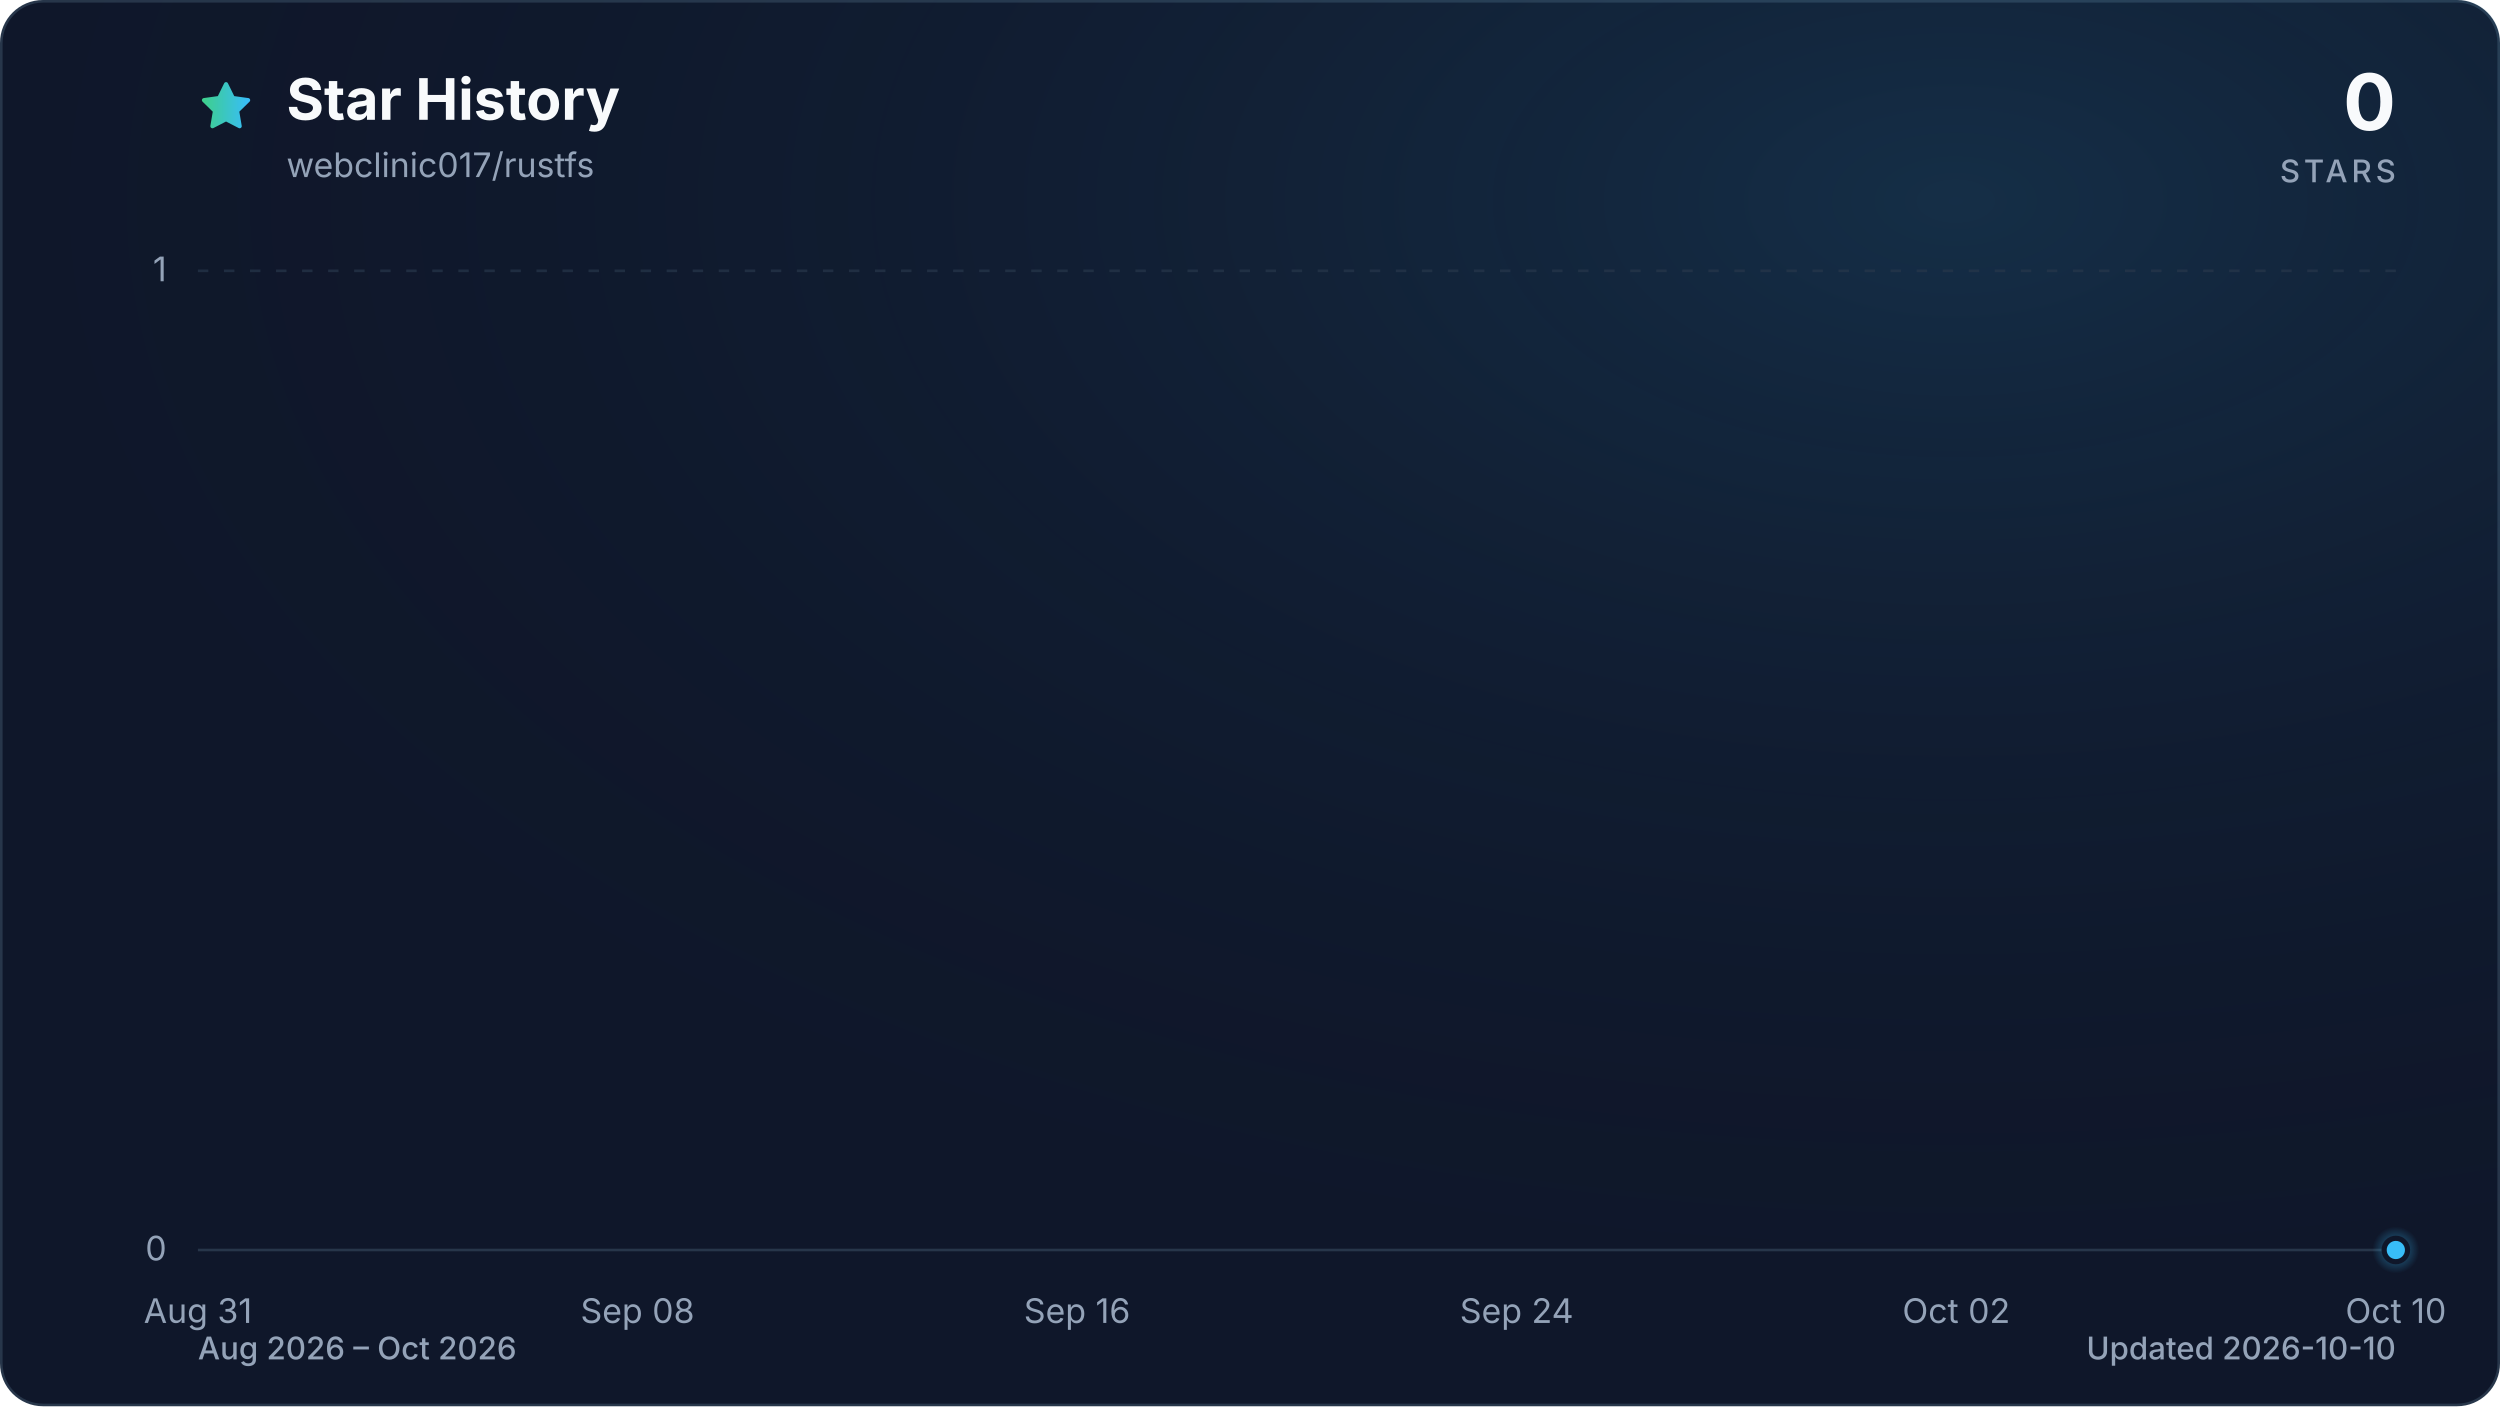
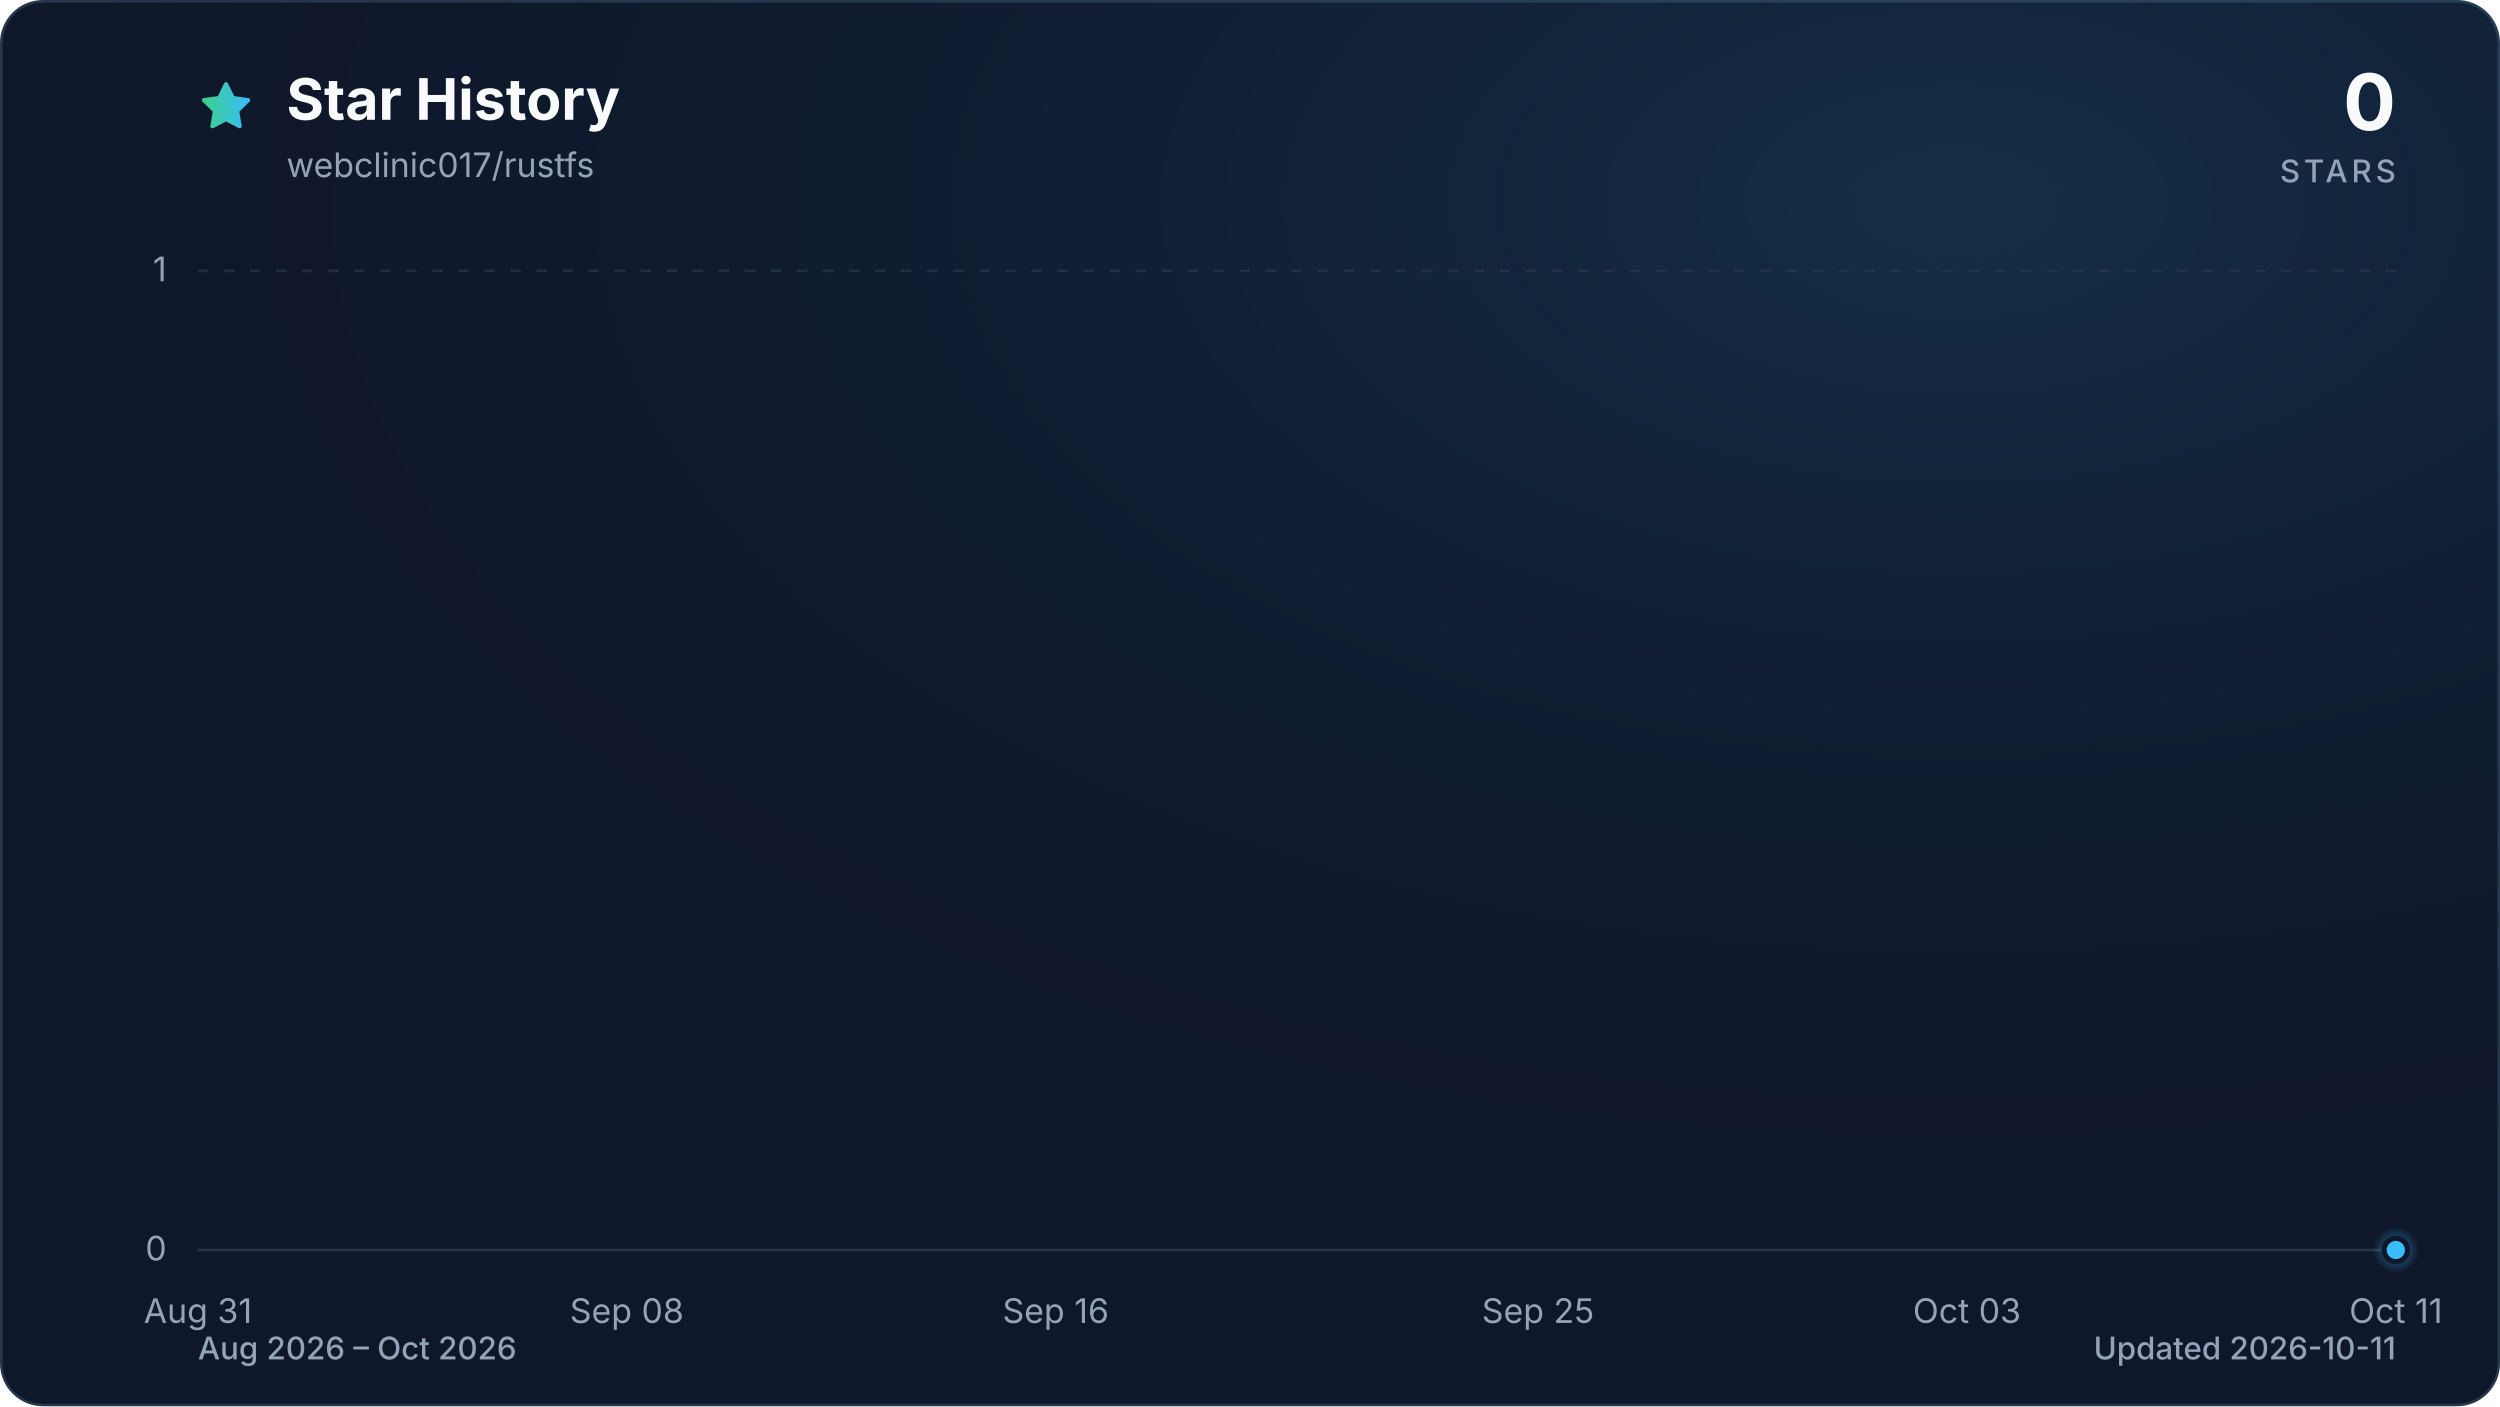
<svg xmlns="http://www.w3.org/2000/svg" viewBox="0 0 960 540" role="img" aria-labelledby="title description" data-style="gradient" data-variant="glow" data-animated="true">
  <defs>
    <linearGradient id="trend" x1="0" y1="0" x2="1" y2="0">
      <stop offset="0%" stop-color="#3ecf8e" />
      <stop offset="100%" stop-color="#38bdf8" />
    </linearGradient>
    <linearGradient id="area" x1="0" y1="0" x2="0" y2="1">
      <stop offset="0%" stop-color="#3ecf8e" stop-opacity="0.30" />
      <stop offset="55%" stop-color="#38bdf8" stop-opacity="0.10" />
      <stop offset="100%" stop-color="#38bdf8" stop-opacity="0.01" />
    </linearGradient>
    <radialGradient id="marker-halo" cx="50%" cy="50%" r="50%">
      <stop offset="0%" stop-color="#38bdf8" stop-opacity="0.55" />
      <stop offset="100%" stop-color="#38bdf8" stop-opacity="0" />
    </radialGradient>
    <radialGradient id="surface-glow" cx="78%" cy="14%" r="80%">
      <stop offset="0%" stop-color="#38bdf8" stop-opacity="0.14" />
      <stop offset="100%" stop-color="#0f172a" stop-opacity="0" />
    </radialGradient>
    <filter id="trend-glow" x="-20%" y="-20%" width="140%" height="140%">
      <feGaussianBlur stdDeviation="7" />
    </filter>
  </defs>
  <style>
.trend-enter{transform-box:fill-box;transform-origin:center;animation:trend-enter 520ms cubic-bezier(0.16,1,0.3,1)}
.marker-enter{transform-box:fill-box;transform-origin:center;animation:marker-enter 320ms cubic-bezier(0.16,1,0.3,1) 200ms both}
.marker-pulse{transform-box:fill-box;transform-origin:center;animation:marker-pulse 2.6s ease-out infinite}
@keyframes trend-enter{from{opacity:.35;transform:translateY(10px)}to{opacity:1;transform:translateY(0)}}
@keyframes marker-enter{from{opacity:0;transform:scale(.4)}to{opacity:1;transform:scale(1)}}
@keyframes marker-pulse{0%{opacity:.5;transform:scale(.7)}70%,100%{opacity:0;transform:scale(2.1)}}
@media (prefers-reduced-motion:reduce){.trend-enter,.marker-enter,.marker-pulse{animation:none!important}}
@media (prefers-reduced-motion:reduce){.marker-pulse{opacity:0}}
</style>
  <rect x="0.5" y="0.5" width="959" height="539" fill="#0f172a" stroke="#27364a" stroke-width="1" rx="16" />
  <rect width="960" height="540" fill="url(#surface-glow)" rx="16" />
  <path d="M12 2.6l2.9 5.9 6.5.9-4.7 4.6 1.1 6.5-5.8-3-5.8 3 1.1-6.5-4.7-4.6 6.5-.9L12 2.6Z" transform="translate(76 30) scale(.9)" fill="url(#trend)" stroke="url(#trend)" stroke-width="1.8" stroke-linejoin="round" aria-hidden="true" />
  <text x="110" y="46" fill="#f8fafc" font-family="ui-sans-serif, system-ui, -apple-system, BlinkMacSystemFont, 'Segoe UI', sans-serif" font-size="22" font-weight="700">Star History</text>
  <text x="110" y="68" fill="#94a3b8" font-family="ui-sans-serif, system-ui, -apple-system, BlinkMacSystemFont, 'Segoe UI', sans-serif" font-size="13">webclinic017/rustfs</text>
  <text x="920" y="50" fill="#f8fafc" font-family="ui-sans-serif, system-ui, -apple-system, BlinkMacSystemFont, 'Segoe UI', sans-serif" font-size="30" font-weight="700" text-anchor="end">0</text>
  <text x="920" y="70" fill="#94a3b8" font-family="ui-sans-serif, system-ui, -apple-system, BlinkMacSystemFont, 'Segoe UI', sans-serif" font-size="12" font-weight="500" letter-spacing="1.5" text-anchor="end">STARS</text>
  <line x1="76" y1="480.0" x2="920" y2="480.0" stroke="#27364a" stroke-width="1" stroke-dasharray="0" opacity="1" />
  <text x="64" y="484.0" fill="#94a3b8" font-family="ui-sans-serif, system-ui, -apple-system, BlinkMacSystemFont, 'Segoe UI', sans-serif" font-size="13" text-anchor="end">0</text>
  <line x1="76" y1="104.0" x2="920" y2="104.0" stroke="#27364a" stroke-width="1" stroke-dasharray="4 6" opacity="0.7" />
  <text x="64" y="108.0" fill="#94a3b8" font-family="ui-sans-serif, system-ui, -apple-system, BlinkMacSystemFont, 'Segoe UI', sans-serif" font-size="13" text-anchor="end">1</text>
  <text x="76.0" y="508" fill="#94a3b8" font-family="ui-sans-serif, system-ui, -apple-system, BlinkMacSystemFont, 'Segoe UI', sans-serif" font-size="13" text-anchor="middle">Aug 31</text>
-   <text x="244.8" y="508" fill="#94a3b8" font-family="ui-sans-serif, system-ui, -apple-system, BlinkMacSystemFont, 'Segoe UI', sans-serif" font-size="13" text-anchor="middle">Sep 08</text>
-   <text x="413.6" y="508" fill="#94a3b8" font-family="ui-sans-serif, system-ui, -apple-system, BlinkMacSystemFont, 'Segoe UI', sans-serif" font-size="13" text-anchor="middle">Sep 16</text>
-   <text x="582.4" y="508" fill="#94a3b8" font-family="ui-sans-serif, system-ui, -apple-system, BlinkMacSystemFont, 'Segoe UI', sans-serif" font-size="13" text-anchor="middle">Sep 24</text>
-   <text x="751.2" y="508" fill="#94a3b8" font-family="ui-sans-serif, system-ui, -apple-system, BlinkMacSystemFont, 'Segoe UI', sans-serif" font-size="13" text-anchor="middle">Oct 02</text>
-   <text x="920.0" y="508" fill="#94a3b8" font-family="ui-sans-serif, system-ui, -apple-system, BlinkMacSystemFont, 'Segoe UI', sans-serif" font-size="13" text-anchor="middle">Oct 10</text>
+   <text x="240.7" y="508" fill="#94a3b8" font-family="ui-sans-serif, system-ui, -apple-system, BlinkMacSystemFont, 'Segoe UI', sans-serif" font-size="13" text-anchor="middle">Sep 08</text>
+   <text x="405.4" y="508" fill="#94a3b8" font-family="ui-sans-serif, system-ui, -apple-system, BlinkMacSystemFont, 'Segoe UI', sans-serif" font-size="13" text-anchor="middle">Sep 16</text>
+   <text x="590.6" y="508" fill="#94a3b8" font-family="ui-sans-serif, system-ui, -apple-system, BlinkMacSystemFont, 'Segoe UI', sans-serif" font-size="13" text-anchor="middle">Sep 25</text>
+   <text x="755.3" y="508" fill="#94a3b8" font-family="ui-sans-serif, system-ui, -apple-system, BlinkMacSystemFont, 'Segoe UI', sans-serif" font-size="13" text-anchor="middle">Oct 03</text>
+   <text x="920.0" y="508" fill="#94a3b8" font-family="ui-sans-serif, system-ui, -apple-system, BlinkMacSystemFont, 'Segoe UI', sans-serif" font-size="13" text-anchor="middle">Oct 11</text>
  <g class="trend-enter">
-     <path d="M 76.0 480.0 C 83.0 480.0, 90.1 480.0, 97.1 480.0 C 104.1 480.0, 111.2 480.0, 118.2 480.0 C 125.2 480.0, 132.3 480.0, 139.3 480.0 C 146.3 480.0, 153.4 480.0, 160.4 480.0 C 167.4 480.0, 174.5 480.0, 181.5 480.0 C 188.5 480.0, 195.6 480.0, 202.6 480.0 C 209.6 480.0, 216.7 480.0, 223.7 480.0 C 230.7 480.0, 237.8 480.0, 244.8 480.0 C 251.8 480.0, 258.9 480.0, 265.9 480.0 C 272.9 480.0, 280.0 480.0, 287.0 480.0 C 294.0 480.0, 301.1 480.0, 308.1 480.0 C 315.1 480.0, 322.2 480.0, 329.2 480.0 C 336.2 480.0, 343.3 480.0, 350.3 480.0 C 357.3 480.0, 364.4 480.0, 371.4 480.0 C 378.4 480.0, 385.5 480.0, 392.5 480.0 C 399.5 480.0, 406.6 480.0, 413.6 480.0 C 420.6 480.0, 427.7 480.0, 434.7 480.0 C 441.7 480.0, 448.8 480.0, 455.8 480.0 C 462.8 480.0, 469.9 480.0, 476.9 480.0 C 483.9 480.0, 491.0 480.0, 498.0 480.0 C 505.0 480.0, 512.1 480.0, 519.1 480.0 C 526.1 480.0, 533.2 480.0, 540.2 480.0 C 547.2 480.0, 554.3 480.0, 561.3 480.0 C 568.3 480.0, 575.4 480.0, 582.4 480.0 C 589.4 480.0, 596.5 480.0, 603.5 480.0 C 610.5 480.0, 617.6 480.0, 624.6 480.0 C 631.6 480.0, 638.7 480.0, 645.7 480.0 C 652.7 480.0, 659.8 480.0, 666.8 480.0 C 673.8 480.0, 680.9 480.0, 687.9 480.0 C 694.9 480.0, 702.0 480.0, 709.0 480.0 C 716.0 480.0, 723.1 480.0, 730.1 480.0 C 737.1 480.0, 744.2 480.0, 751.2 480.0 C 758.2 480.0, 765.3 480.0, 772.3 480.0 C 779.3 480.0, 786.4 480.0, 793.4 480.0 C 800.4 480.0, 807.5 480.0, 814.5 480.0 C 821.5 480.0, 828.6 480.0, 835.6 480.0 C 842.6 480.0, 849.7 480.0, 856.7 480.0 C 863.7 480.0, 870.8 480.0, 877.8 480.0 C 884.8 480.0, 891.9 480.0, 898.9 480.0 C 905.9 480.0, 913.0 480.0, 920.0 480.0 L 920.0 480.0 L 76.0 480.0 Z" fill="url(#area)" />
-     <path d="M 76.0 480.0 C 83.0 480.0, 90.1 480.0, 97.1 480.0 C 104.1 480.0, 111.2 480.0, 118.2 480.0 C 125.2 480.0, 132.3 480.0, 139.3 480.0 C 146.3 480.0, 153.4 480.0, 160.4 480.0 C 167.4 480.0, 174.5 480.0, 181.5 480.0 C 188.5 480.0, 195.6 480.0, 202.6 480.0 C 209.6 480.0, 216.7 480.0, 223.7 480.0 C 230.7 480.0, 237.8 480.0, 244.8 480.0 C 251.8 480.0, 258.9 480.0, 265.9 480.0 C 272.9 480.0, 280.0 480.0, 287.0 480.0 C 294.0 480.0, 301.1 480.0, 308.1 480.0 C 315.1 480.0, 322.2 480.0, 329.2 480.0 C 336.2 480.0, 343.3 480.0, 350.3 480.0 C 357.3 480.0, 364.4 480.0, 371.4 480.0 C 378.4 480.0, 385.5 480.0, 392.5 480.0 C 399.5 480.0, 406.6 480.0, 413.6 480.0 C 420.6 480.0, 427.7 480.0, 434.7 480.0 C 441.7 480.0, 448.8 480.0, 455.8 480.0 C 462.8 480.0, 469.9 480.0, 476.9 480.0 C 483.9 480.0, 491.0 480.0, 498.0 480.0 C 505.0 480.0, 512.1 480.0, 519.1 480.0 C 526.1 480.0, 533.2 480.0, 540.2 480.0 C 547.2 480.0, 554.3 480.0, 561.3 480.0 C 568.3 480.0, 575.4 480.0, 582.4 480.0 C 589.4 480.0, 596.5 480.0, 603.5 480.0 C 610.5 480.0, 617.6 480.0, 624.6 480.0 C 631.6 480.0, 638.7 480.0, 645.7 480.0 C 652.7 480.0, 659.8 480.0, 666.8 480.0 C 673.8 480.0, 680.9 480.0, 687.9 480.0 C 694.9 480.0, 702.0 480.0, 709.0 480.0 C 716.0 480.0, 723.1 480.0, 730.1 480.0 C 737.1 480.0, 744.2 480.0, 751.2 480.0 C 758.2 480.0, 765.3 480.0, 772.3 480.0 C 779.3 480.0, 786.4 480.0, 793.4 480.0 C 800.4 480.0, 807.5 480.0, 814.5 480.0 C 821.5 480.0, 828.6 480.0, 835.6 480.0 C 842.6 480.0, 849.7 480.0, 856.7 480.0 C 863.7 480.0, 870.8 480.0, 877.8 480.0 C 884.8 480.0, 891.9 480.0, 898.9 480.0 C 905.9 480.0, 913.0 480.0, 920.0 480.0" fill="none" stroke="url(#trend)" stroke-width="12" stroke-linecap="round" stroke-linejoin="round" opacity="0.16" filter="url(#trend-glow)" />
-     <path d="M 76.0 480.0 C 83.0 480.0, 90.1 480.0, 97.1 480.0 C 104.1 480.0, 111.2 480.0, 118.2 480.0 C 125.2 480.0, 132.3 480.0, 139.3 480.0 C 146.3 480.0, 153.4 480.0, 160.4 480.0 C 167.4 480.0, 174.5 480.0, 181.5 480.0 C 188.5 480.0, 195.6 480.0, 202.6 480.0 C 209.6 480.0, 216.7 480.0, 223.7 480.0 C 230.7 480.0, 237.8 480.0, 244.8 480.0 C 251.8 480.0, 258.9 480.0, 265.9 480.0 C 272.9 480.0, 280.0 480.0, 287.0 480.0 C 294.0 480.0, 301.1 480.0, 308.1 480.0 C 315.1 480.0, 322.2 480.0, 329.2 480.0 C 336.2 480.0, 343.3 480.0, 350.3 480.0 C 357.3 480.0, 364.4 480.0, 371.4 480.0 C 378.4 480.0, 385.5 480.0, 392.5 480.0 C 399.5 480.0, 406.6 480.0, 413.6 480.0 C 420.6 480.0, 427.7 480.0, 434.7 480.0 C 441.7 480.0, 448.8 480.0, 455.8 480.0 C 462.8 480.0, 469.9 480.0, 476.9 480.0 C 483.9 480.0, 491.0 480.0, 498.0 480.0 C 505.0 480.0, 512.1 480.0, 519.1 480.0 C 526.1 480.0, 533.2 480.0, 540.2 480.0 C 547.2 480.0, 554.3 480.0, 561.3 480.0 C 568.3 480.0, 575.4 480.0, 582.4 480.0 C 589.4 480.0, 596.5 480.0, 603.5 480.0 C 610.5 480.0, 617.6 480.0, 624.6 480.0 C 631.6 480.0, 638.7 480.0, 645.7 480.0 C 652.7 480.0, 659.8 480.0, 666.8 480.0 C 673.8 480.0, 680.9 480.0, 687.9 480.0 C 694.9 480.0, 702.0 480.0, 709.0 480.0 C 716.0 480.0, 723.1 480.0, 730.1 480.0 C 737.1 480.0, 744.2 480.0, 751.2 480.0 C 758.2 480.0, 765.3 480.0, 772.3 480.0 C 779.3 480.0, 786.4 480.0, 793.4 480.0 C 800.4 480.0, 807.5 480.0, 814.5 480.0 C 821.5 480.0, 828.6 480.0, 835.6 480.0 C 842.6 480.0, 849.7 480.0, 856.7 480.0 C 863.7 480.0, 870.8 480.0, 877.8 480.0 C 884.8 480.0, 891.9 480.0, 898.9 480.0 C 905.9 480.0, 913.0 480.0, 920.0 480.0" fill="none" stroke="url(#trend)" stroke-width="3" stroke-linecap="round" stroke-linejoin="round" />
+     <path d="M 76.0 480.0 C 82.9 480.0, 89.7 480.0, 96.6 480.0 C 103.4 480.0, 110.3 480.0, 117.2 480.0 C 124.0 480.0, 130.9 480.0, 137.8 480.0 C 144.6 480.0, 151.5 480.0, 158.3 480.0 C 165.2 480.0, 172.1 480.0, 178.9 480.0 C 185.8 480.0, 192.7 480.0, 199.5 480.0 C 206.4 480.0, 213.2 480.0, 220.1 480.0 C 227.0 480.0, 233.8 480.0, 240.7 480.0 C 247.5 480.0, 254.4 480.0, 261.3 480.0 C 268.1 480.0, 275.0 480.0, 281.9 480.0 C 288.7 480.0, 295.6 480.0, 302.4 480.0 C 309.3 480.0, 316.2 480.0, 323.0 480.0 C 329.9 480.0, 336.7 480.0, 343.6 480.0 C 350.5 480.0, 357.3 480.0, 364.2 480.0 C 371.1 480.0, 377.9 480.0, 384.8 480.0 C 391.6 480.0, 398.5 480.0, 405.4 480.0 C 412.2 480.0, 419.1 480.0, 426.0 480.0 C 432.8 480.0, 439.7 480.0, 446.5 480.0 C 453.4 480.0, 460.3 480.0, 467.1 480.0 C 474.0 480.0, 480.8 480.0, 487.7 480.0 C 494.6 480.0, 501.4 480.0, 508.3 480.0 C 515.2 480.0, 522.0 480.0, 528.9 480.0 C 535.7 480.0, 542.6 480.0, 549.5 480.0 C 556.3 480.0, 563.2 480.0, 570.0 480.0 C 576.9 480.0, 583.8 480.0, 590.6 480.0 C 597.5 480.0, 604.4 480.0, 611.2 480.0 C 618.1 480.0, 624.9 480.0, 631.8 480.0 C 638.7 480.0, 645.5 480.0, 652.4 480.0 C 659.3 480.0, 666.1 480.0, 673.0 480.0 C 679.8 480.0, 686.7 480.0, 693.6 480.0 C 700.4 480.0, 707.3 480.0, 714.1 480.0 C 721.0 480.0, 727.9 480.0, 734.7 480.0 C 741.6 480.0, 748.5 480.0, 755.3 480.0 C 762.2 480.0, 769.0 480.0, 775.9 480.0 C 782.8 480.0, 789.6 480.0, 796.5 480.0 C 803.3 480.0, 810.2 480.0, 817.1 480.0 C 823.9 480.0, 830.8 480.0, 837.7 480.0 C 844.5 480.0, 851.4 480.0, 858.2 480.0 C 865.1 480.0, 872.0 480.0, 878.8 480.0 C 885.7 480.0, 892.6 480.0, 899.4 480.0 C 906.3 480.0, 913.1 480.0, 920.0 480.0 L 920.0 480.0 L 76.0 480.0 Z" fill="url(#area)" />
+     <path d="M 76.0 480.0 C 82.9 480.0, 89.7 480.0, 96.6 480.0 C 103.4 480.0, 110.3 480.0, 117.2 480.0 C 124.0 480.0, 130.9 480.0, 137.8 480.0 C 144.6 480.0, 151.5 480.0, 158.3 480.0 C 165.2 480.0, 172.1 480.0, 178.9 480.0 C 185.8 480.0, 192.7 480.0, 199.5 480.0 C 206.4 480.0, 213.2 480.0, 220.1 480.0 C 227.0 480.0, 233.8 480.0, 240.7 480.0 C 247.5 480.0, 254.4 480.0, 261.3 480.0 C 268.1 480.0, 275.0 480.0, 281.9 480.0 C 288.7 480.0, 295.6 480.0, 302.4 480.0 C 309.3 480.0, 316.2 480.0, 323.0 480.0 C 329.9 480.0, 336.7 480.0, 343.6 480.0 C 350.5 480.0, 357.3 480.0, 364.2 480.0 C 371.1 480.0, 377.9 480.0, 384.8 480.0 C 391.6 480.0, 398.5 480.0, 405.4 480.0 C 412.2 480.0, 419.1 480.0, 426.0 480.0 C 432.8 480.0, 439.7 480.0, 446.5 480.0 C 453.4 480.0, 460.3 480.0, 467.1 480.0 C 474.0 480.0, 480.8 480.0, 487.7 480.0 C 494.6 480.0, 501.4 480.0, 508.3 480.0 C 515.2 480.0, 522.0 480.0, 528.9 480.0 C 535.7 480.0, 542.6 480.0, 549.5 480.0 C 556.3 480.0, 563.2 480.0, 570.0 480.0 C 576.9 480.0, 583.8 480.0, 590.6 480.0 C 597.5 480.0, 604.4 480.0, 611.2 480.0 C 618.1 480.0, 624.9 480.0, 631.8 480.0 C 638.7 480.0, 645.5 480.0, 652.4 480.0 C 659.3 480.0, 666.1 480.0, 673.0 480.0 C 679.8 480.0, 686.7 480.0, 693.6 480.0 C 700.4 480.0, 707.3 480.0, 714.1 480.0 C 721.0 480.0, 727.9 480.0, 734.7 480.0 C 741.6 480.0, 748.5 480.0, 755.3 480.0 C 762.2 480.0, 769.0 480.0, 775.9 480.0 C 782.8 480.0, 789.6 480.0, 796.5 480.0 C 803.3 480.0, 810.2 480.0, 817.1 480.0 C 823.9 480.0, 830.8 480.0, 837.7 480.0 C 844.5 480.0, 851.4 480.0, 858.2 480.0 C 865.1 480.0, 872.0 480.0, 878.8 480.0 C 885.7 480.0, 892.6 480.0, 899.4 480.0 C 906.3 480.0, 913.1 480.0, 920.0 480.0" fill="none" stroke="url(#trend)" stroke-width="12" stroke-linecap="round" stroke-linejoin="round" opacity="0.16" filter="url(#trend-glow)" />
+     <path d="M 76.0 480.0 C 82.9 480.0, 89.7 480.0, 96.6 480.0 C 103.4 480.0, 110.3 480.0, 117.2 480.0 C 124.0 480.0, 130.9 480.0, 137.8 480.0 C 144.6 480.0, 151.5 480.0, 158.3 480.0 C 165.2 480.0, 172.1 480.0, 178.9 480.0 C 185.8 480.0, 192.7 480.0, 199.5 480.0 C 206.4 480.0, 213.2 480.0, 220.1 480.0 C 227.0 480.0, 233.8 480.0, 240.7 480.0 C 247.5 480.0, 254.4 480.0, 261.3 480.0 C 268.1 480.0, 275.0 480.0, 281.9 480.0 C 288.7 480.0, 295.6 480.0, 302.4 480.0 C 309.3 480.0, 316.2 480.0, 323.0 480.0 C 329.9 480.0, 336.7 480.0, 343.6 480.0 C 350.5 480.0, 357.3 480.0, 364.2 480.0 C 371.1 480.0, 377.9 480.0, 384.8 480.0 C 391.6 480.0, 398.5 480.0, 405.4 480.0 C 412.2 480.0, 419.1 480.0, 426.0 480.0 C 432.8 480.0, 439.7 480.0, 446.5 480.0 C 453.4 480.0, 460.3 480.0, 467.1 480.0 C 474.0 480.0, 480.8 480.0, 487.7 480.0 C 494.6 480.0, 501.4 480.0, 508.3 480.0 C 515.2 480.0, 522.0 480.0, 528.9 480.0 C 535.7 480.0, 542.6 480.0, 549.5 480.0 C 556.3 480.0, 563.2 480.0, 570.0 480.0 C 576.9 480.0, 583.8 480.0, 590.6 480.0 C 597.5 480.0, 604.4 480.0, 611.2 480.0 C 618.1 480.0, 624.9 480.0, 631.8 480.0 C 638.7 480.0, 645.5 480.0, 652.4 480.0 C 659.3 480.0, 666.1 480.0, 673.0 480.0 C 679.8 480.0, 686.7 480.0, 693.6 480.0 C 700.4 480.0, 707.3 480.0, 714.1 480.0 C 721.0 480.0, 727.9 480.0, 734.7 480.0 C 741.6 480.0, 748.5 480.0, 755.3 480.0 C 762.2 480.0, 769.0 480.0, 775.9 480.0 C 782.8 480.0, 789.6 480.0, 796.5 480.0 C 803.3 480.0, 810.2 480.0, 817.1 480.0 C 823.9 480.0, 830.8 480.0, 837.7 480.0 C 844.5 480.0, 851.4 480.0, 858.2 480.0 C 865.1 480.0, 872.0 480.0, 878.8 480.0 C 885.7 480.0, 892.6 480.0, 899.4 480.0 C 906.3 480.0, 913.1 480.0, 920.0 480.0" fill="none" stroke="url(#trend)" stroke-width="3" stroke-linecap="round" stroke-linejoin="round" />
  </g>
  <g class="marker-enter">
    <circle class="marker-pulse" cx="920.0" cy="480.0" r="9" fill="url(#marker-halo)" />
    <circle cx="920.0" cy="480.0" r="4.5" fill="#38bdf8" stroke="#0f172a" stroke-width="2" />
  </g>
  <text x="76" y="522" fill="#94a3b8" font-family="ui-sans-serif, system-ui, -apple-system, BlinkMacSystemFont, 'Segoe UI', sans-serif" font-size="12" font-weight="500">Aug 2026 – Oct 2026</text>
-   <text x="920" y="522" fill="#94a3b8" font-family="ui-sans-serif, system-ui, -apple-system, BlinkMacSystemFont, 'Segoe UI', sans-serif" font-size="12" font-weight="500" text-anchor="end">Updated 2026-10-10</text>
+   <text x="920" y="522" fill="#94a3b8" font-family="ui-sans-serif, system-ui, -apple-system, BlinkMacSystemFont, 'Segoe UI', sans-serif" font-size="12" font-weight="500" text-anchor="end">Updated 2026-10-11</text>
</svg>
